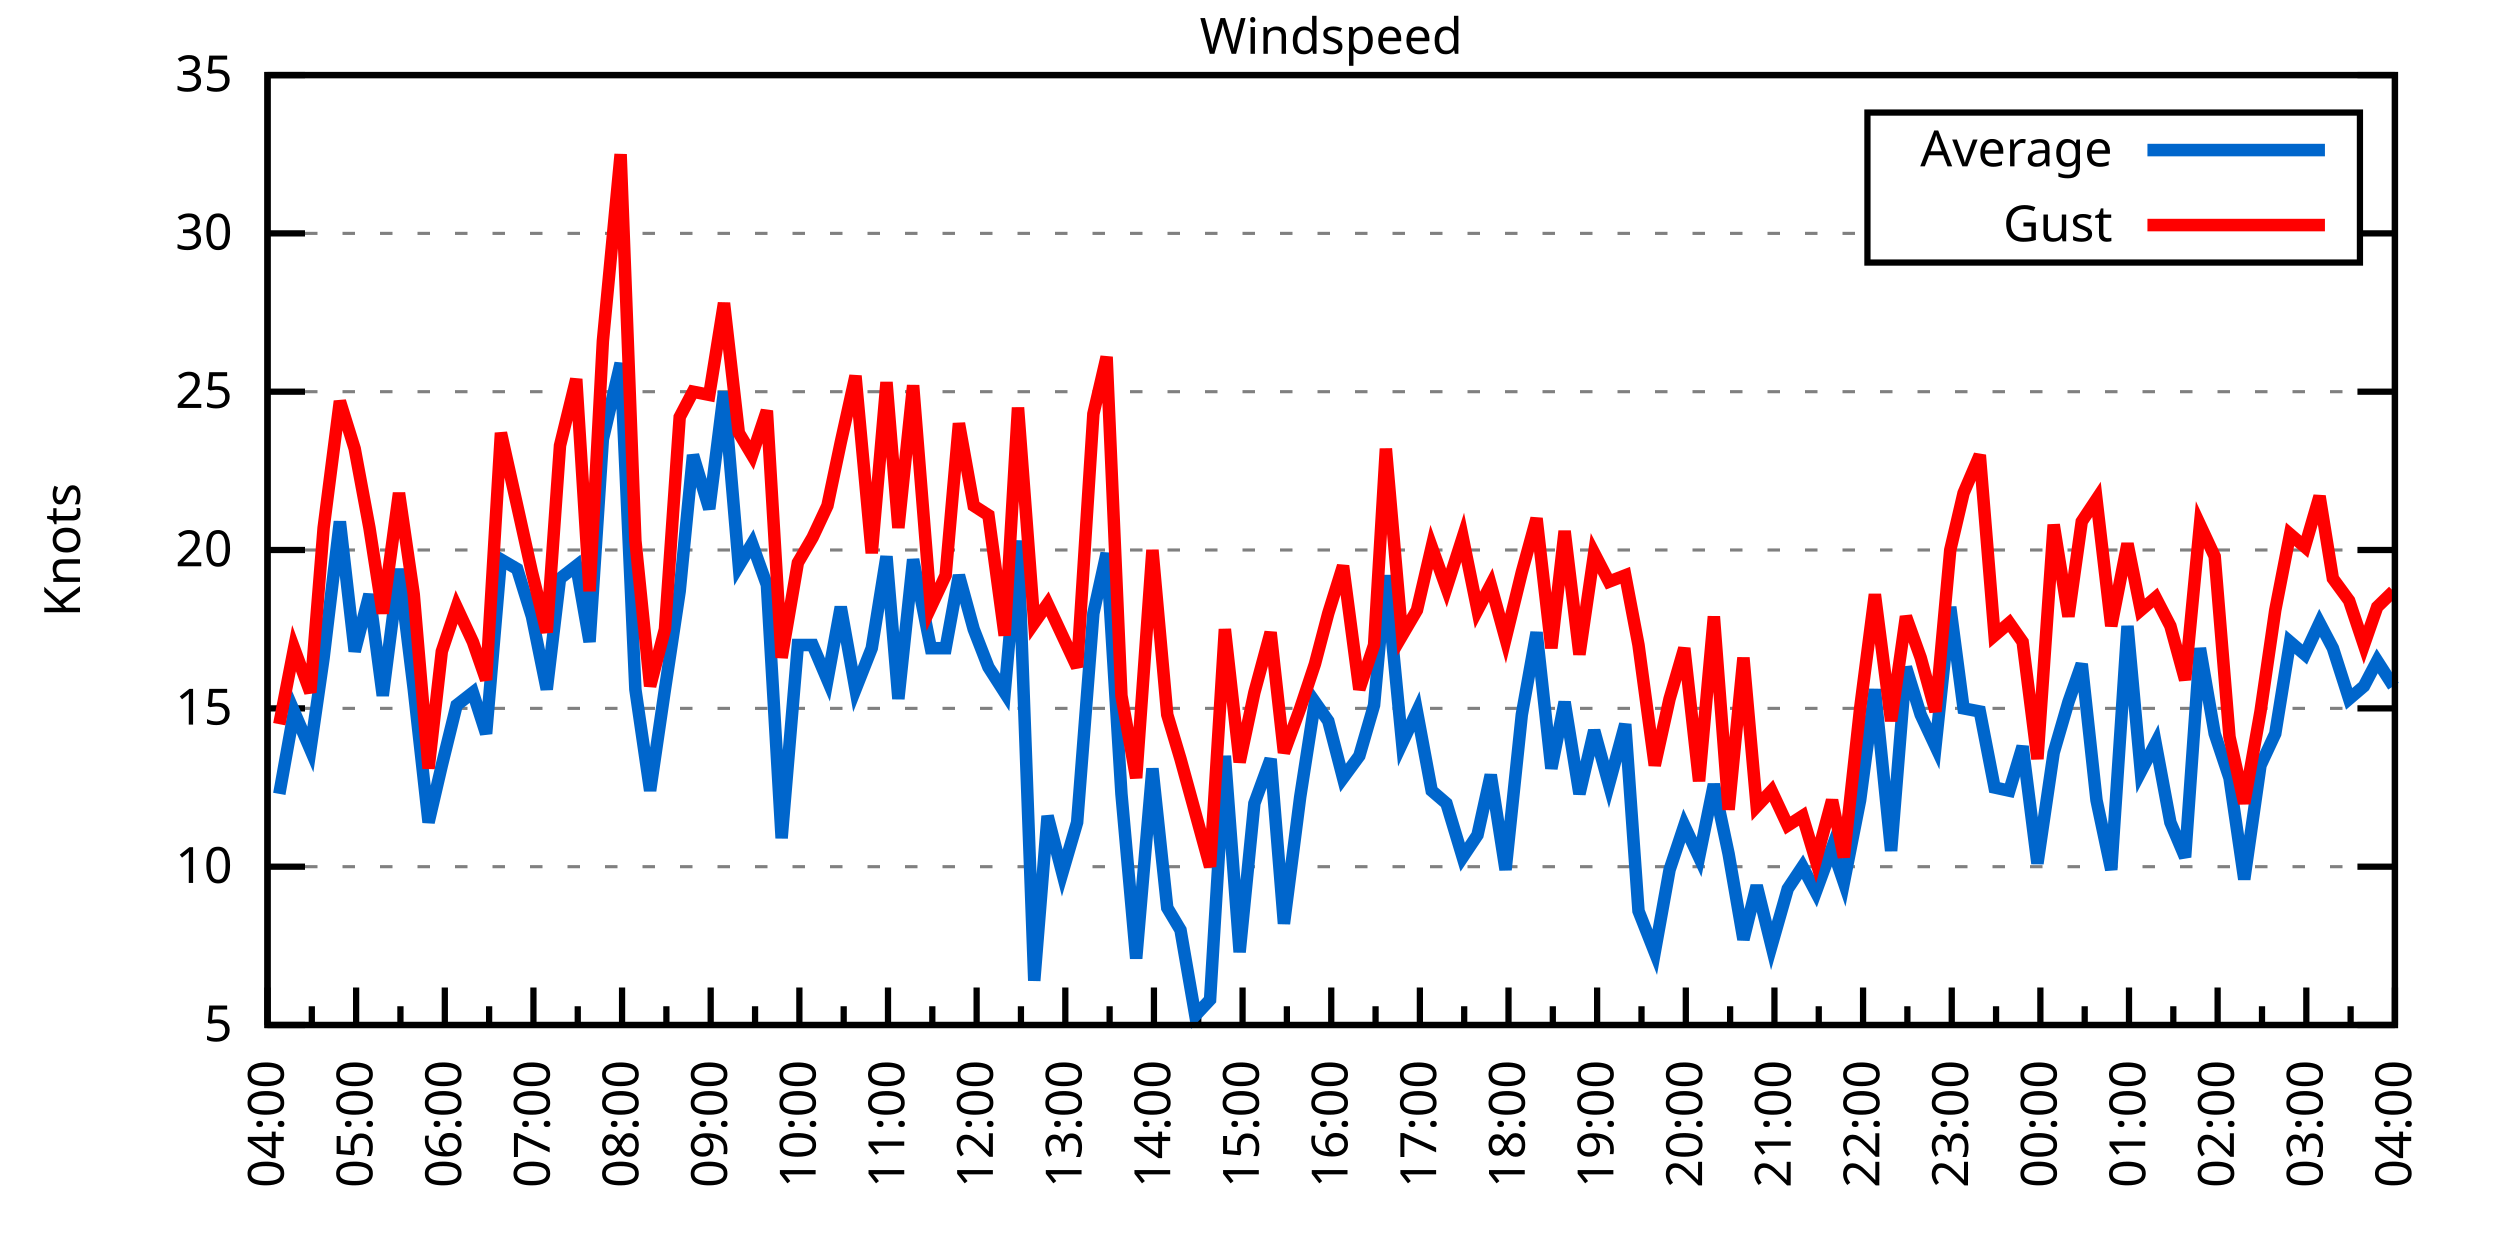
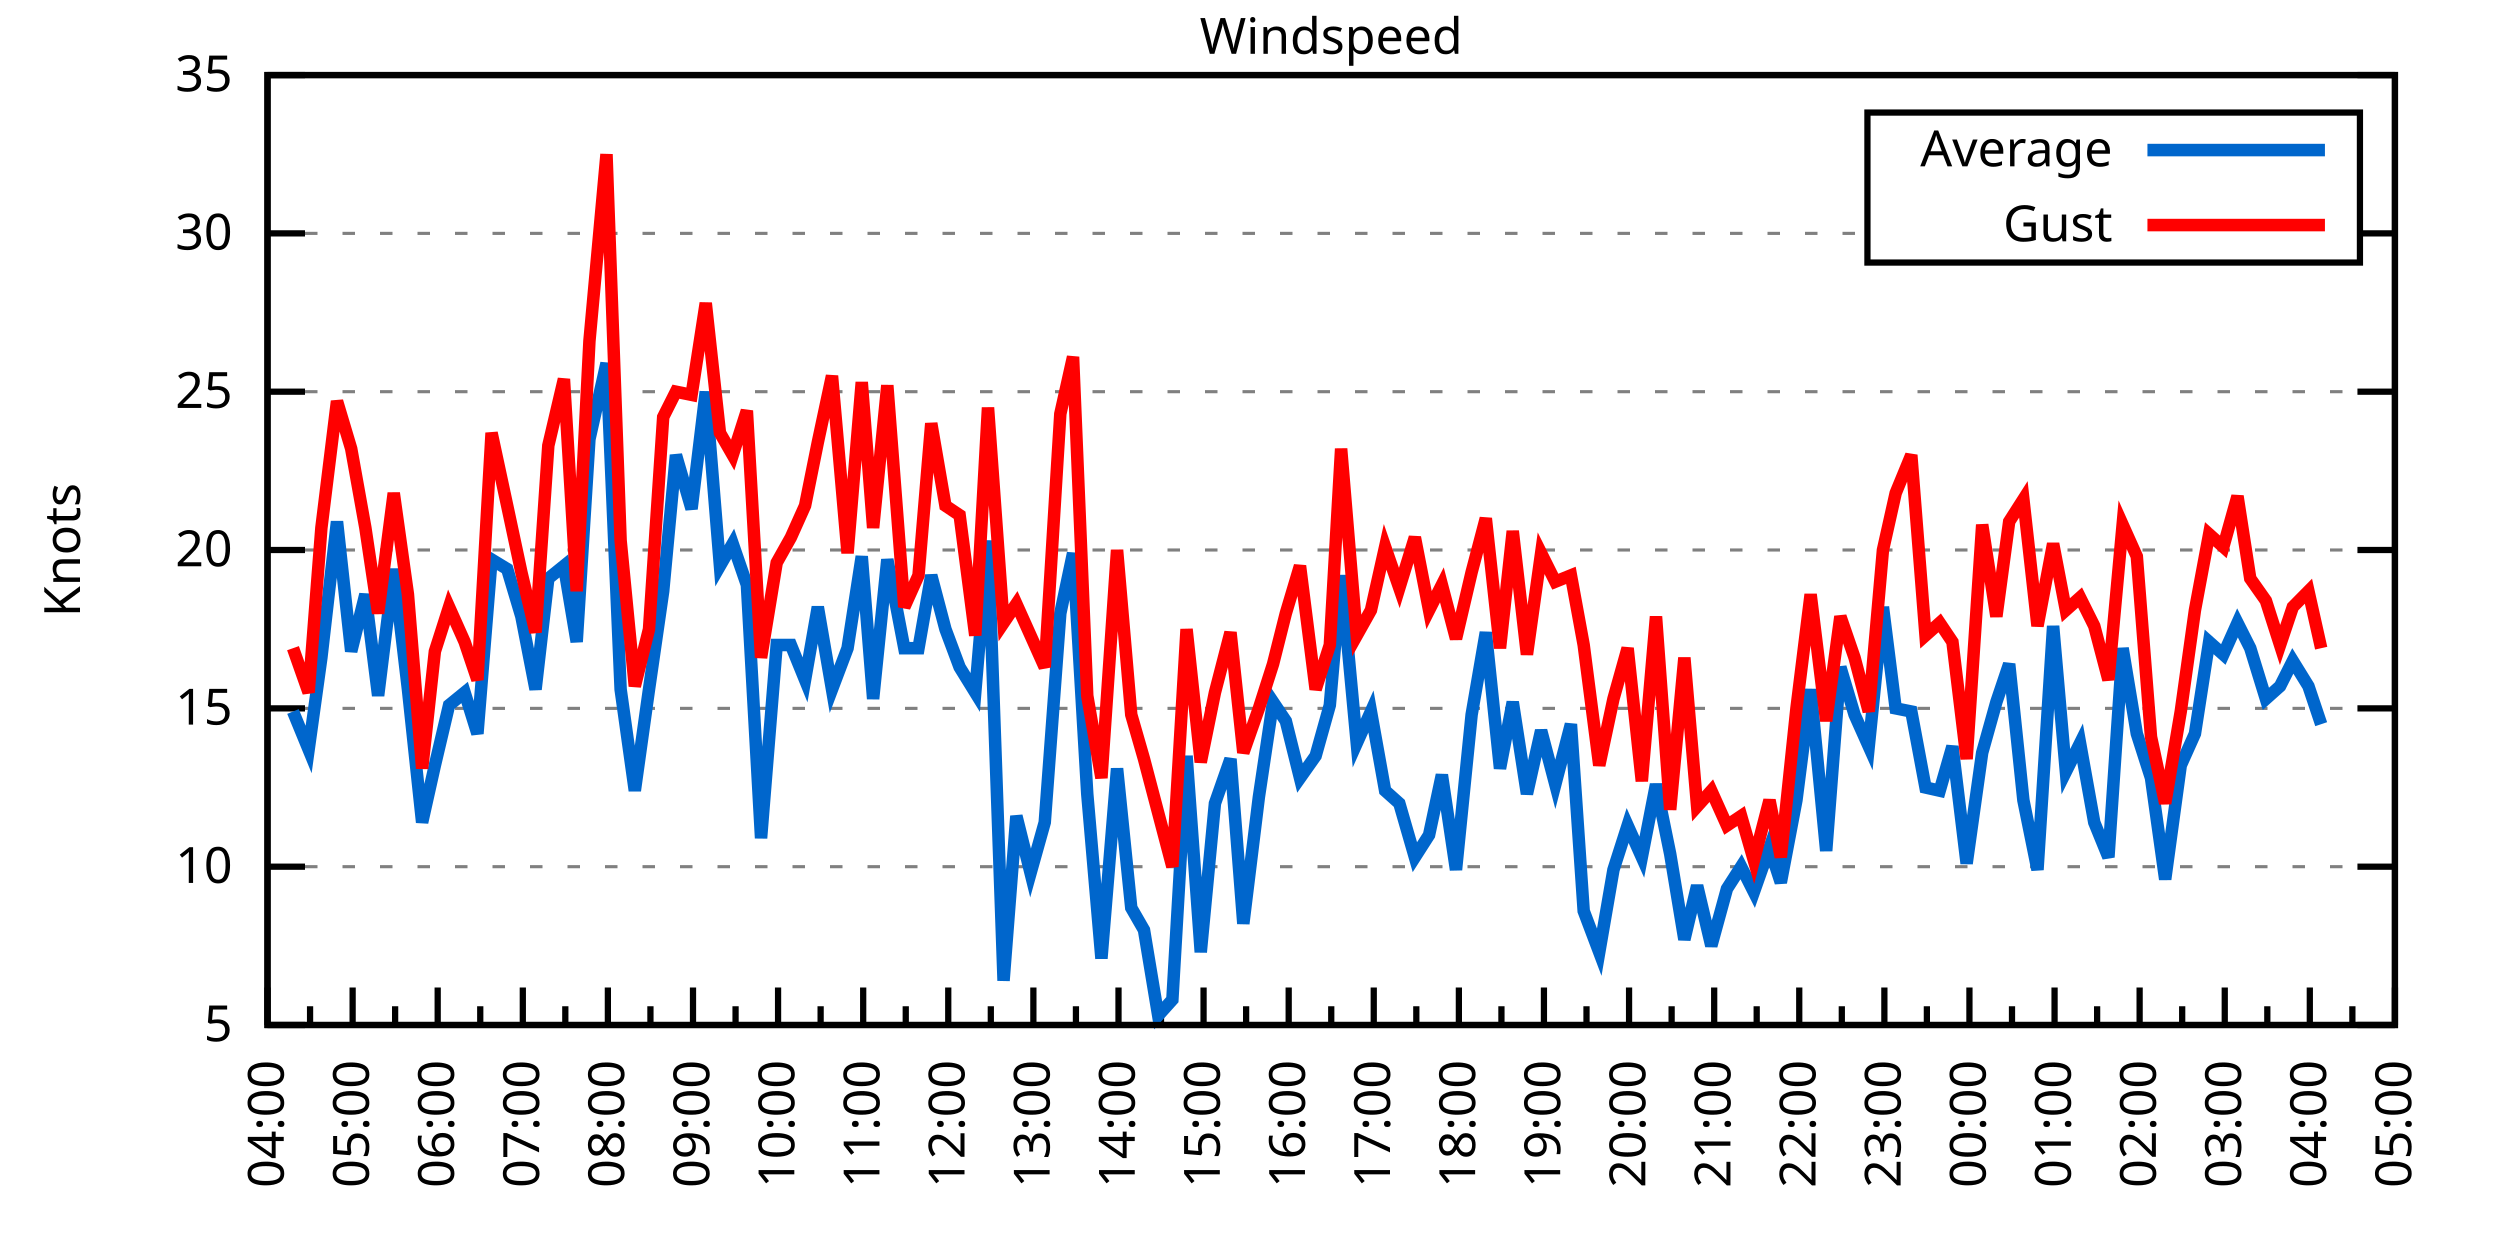
<svg xmlns="http://www.w3.org/2000/svg" xmlns:xlink="http://www.w3.org/1999/xlink" width="400" height="200" viewBox="0 0 400 200">
  <g id="gnuplot_canvas">
    <rect x="0" y="0" width="400" height="200" fill="none" />
    <defs>
      <circle id="gpDot" r="0.5" stroke-width="0.5" stroke="currentColor" />
      <path id="gpPt0" stroke-width="0.333" stroke="currentColor" d="M-1,0 h2 M0,-1 v2" />
      <path id="gpPt1" stroke-width="0.333" stroke="currentColor" d="M-1,-1 L1,1 M1,-1 L-1,1" />
      <path id="gpPt2" stroke-width="0.333" stroke="currentColor" d="M-1,0 L1,0 M0,-1 L0,1 M-1,-1 L1,1 M-1,1 L1,-1" />
      <rect id="gpPt3" stroke-width="0.333" stroke="currentColor" x="-1" y="-1" width="2" height="2" />
      <rect id="gpPt4" stroke-width="0.333" stroke="currentColor" fill="currentColor" x="-1" y="-1" width="2" height="2" />
      <circle id="gpPt5" stroke-width="0.333" stroke="currentColor" cx="0" cy="0" r="1" />
      <use xlink:href="#gpPt5" id="gpPt6" fill="currentColor" stroke="none" />
      <path id="gpPt7" stroke-width="0.333" stroke="currentColor" d="M0,-1.33 L-1.33,0.67 L1.33,0.67 z" />
      <use xlink:href="#gpPt7" id="gpPt8" fill="currentColor" stroke="none" />
      <use xlink:href="#gpPt7" id="gpPt9" stroke="currentColor" transform="rotate(180)" />
      <use xlink:href="#gpPt9" id="gpPt10" fill="currentColor" stroke="none" />
      <use xlink:href="#gpPt3" id="gpPt11" stroke="currentColor" transform="rotate(45)" />
      <use xlink:href="#gpPt11" id="gpPt12" fill="currentColor" stroke="none" />
      <path id="gpPt13" stroke-width="0.333" stroke="currentColor" d="M0,1.330 L1.265,0.411 L0.782,-1.067 L-0.782,-1.076 L-1.265,0.411 z" />
      <use xlink:href="#gpPt13" id="gpPt14" fill="currentColor" stroke="none" />
      <filter id="textbox" filterUnits="objectBoundingBox" x="0" y="0" height="1" width="1">
        <feFlood flood-color="white" flood-opacity="1" result="bgnd" />
        <feComposite in="SourceGraphic" in2="bgnd" operator="atop" />
      </filter>
      <filter id="greybox" filterUnits="objectBoundingBox" x="0" y="0" height="1" width="1">
        <feFlood flood-color="lightgrey" flood-opacity="1" result="grey" />
        <feComposite in="SourceGraphic" in2="grey" operator="atop" />
      </filter>
    </defs>
    <g fill="none" color="white" stroke="currentColor" stroke-width="1.00" stroke-linecap="butt" stroke-linejoin="miter">
</g>
    <g fill="none" color="black" stroke="currentColor" stroke-width="1.00" stroke-linecap="butt" stroke-linejoin="miter">
      <g stroke="none" shape-rendering="crispEdges">
        <polygon fill="rgb(255, 255, 255)" points="42.80,164.00 383.18,164.00 383.18,12.02 42.80,12.02 " />
      </g>
    </g>
    <g fill="none" color="black" stroke="currentColor" stroke-width="1.00" stroke-linecap="butt" stroke-linejoin="miter">
</g>
    <g fill="none" color="black" stroke="black" stroke-width="0.50" stroke-linecap="butt" stroke-linejoin="miter">
</g>
    <g fill="none" color="gray" stroke="currentColor" stroke-width="0.50" stroke-linecap="butt" stroke-linejoin="miter">
      <path stroke="gray" stroke-dasharray="2,4" class="gridline" d="M42.80,164.00 L383.19,164.00  " />
    </g>
    <g fill="none" color="gray" stroke="gray" stroke-width="1.00" stroke-linecap="butt" stroke-linejoin="miter">
</g>
    <g fill="none" color="black" stroke="currentColor" stroke-width="1.00" stroke-linecap="butt" stroke-linejoin="miter">
      <path stroke="black" d="M42.80,164.00 L48.80,164.00 M383.19,164.00 L377.19,164.00  " />
      <g transform="translate(37.20,166.60)" stroke="none" fill="black" font-family="Sans" font-size="8.00" text-anchor="end">
        <text>
          <tspan font-family="Sans"> 5</tspan>
        </text>
      </g>
    </g>
    <g fill="none" color="black" stroke="currentColor" stroke-width="1.00" stroke-linecap="butt" stroke-linejoin="miter">
</g>
    <g fill="none" color="black" stroke="black" stroke-width="0.50" stroke-linecap="butt" stroke-linejoin="miter">
</g>
    <g fill="none" color="gray" stroke="currentColor" stroke-width="0.50" stroke-linecap="butt" stroke-linejoin="miter">
      <path stroke="gray" stroke-dasharray="2,4" class="gridline" d="M42.80,138.67 L383.19,138.67  " />
    </g>
    <g fill="none" color="gray" stroke="gray" stroke-width="1.00" stroke-linecap="butt" stroke-linejoin="miter">
</g>
    <g fill="none" color="black" stroke="currentColor" stroke-width="1.00" stroke-linecap="butt" stroke-linejoin="miter">
      <path stroke="black" d="M42.80,138.67 L48.80,138.67 M383.19,138.67 L377.19,138.67  " />
      <g transform="translate(37.20,141.27)" stroke="none" fill="black" font-family="Sans" font-size="8.00" text-anchor="end">
        <text>
          <tspan font-family="Sans"> 10</tspan>
        </text>
      </g>
    </g>
    <g fill="none" color="black" stroke="currentColor" stroke-width="1.00" stroke-linecap="butt" stroke-linejoin="miter">
</g>
    <g fill="none" color="black" stroke="black" stroke-width="0.50" stroke-linecap="butt" stroke-linejoin="miter">
</g>
    <g fill="none" color="gray" stroke="currentColor" stroke-width="0.50" stroke-linecap="butt" stroke-linejoin="miter">
      <path stroke="gray" stroke-dasharray="2,4" class="gridline" d="M42.80,113.34 L383.19,113.34  " />
    </g>
    <g fill="none" color="gray" stroke="gray" stroke-width="1.00" stroke-linecap="butt" stroke-linejoin="miter">
</g>
    <g fill="none" color="black" stroke="currentColor" stroke-width="1.00" stroke-linecap="butt" stroke-linejoin="miter">
      <path stroke="black" d="M42.80,113.34 L48.80,113.34 M383.19,113.34 L377.19,113.34  " />
      <g transform="translate(37.20,115.94)" stroke="none" fill="black" font-family="Sans" font-size="8.00" text-anchor="end">
        <text>
          <tspan font-family="Sans"> 15</tspan>
        </text>
      </g>
    </g>
    <g fill="none" color="black" stroke="currentColor" stroke-width="1.00" stroke-linecap="butt" stroke-linejoin="miter">
</g>
    <g fill="none" color="black" stroke="black" stroke-width="0.50" stroke-linecap="butt" stroke-linejoin="miter">
</g>
    <g fill="none" color="gray" stroke="currentColor" stroke-width="0.50" stroke-linecap="butt" stroke-linejoin="miter">
      <path stroke="gray" stroke-dasharray="2,4" class="gridline" d="M42.80,88.00 L383.19,88.00  " />
    </g>
    <g fill="none" color="gray" stroke="gray" stroke-width="1.00" stroke-linecap="butt" stroke-linejoin="miter">
</g>
    <g fill="none" color="black" stroke="currentColor" stroke-width="1.00" stroke-linecap="butt" stroke-linejoin="miter">
      <path stroke="black" d="M42.80,88.00 L48.80,88.00 M383.19,88.00 L377.19,88.00  " />
      <g transform="translate(37.20,90.60)" stroke="none" fill="black" font-family="Sans" font-size="8.00" text-anchor="end">
        <text>
          <tspan font-family="Sans"> 20</tspan>
        </text>
      </g>
    </g>
    <g fill="none" color="black" stroke="currentColor" stroke-width="1.00" stroke-linecap="butt" stroke-linejoin="miter">
</g>
    <g fill="none" color="black" stroke="black" stroke-width="0.50" stroke-linecap="butt" stroke-linejoin="miter">
</g>
    <g fill="none" color="gray" stroke="currentColor" stroke-width="0.50" stroke-linecap="butt" stroke-linejoin="miter">
      <path stroke="gray" stroke-dasharray="2,4" class="gridline" d="M42.80,62.67 L383.19,62.67  " />
    </g>
    <g fill="none" color="gray" stroke="gray" stroke-width="1.00" stroke-linecap="butt" stroke-linejoin="miter">
</g>
    <g fill="none" color="black" stroke="currentColor" stroke-width="1.00" stroke-linecap="butt" stroke-linejoin="miter">
      <path stroke="black" d="M42.80,62.67 L48.80,62.67 M383.19,62.67 L377.19,62.67  " />
      <g transform="translate(37.20,65.27)" stroke="none" fill="black" font-family="Sans" font-size="8.00" text-anchor="end">
        <text>
          <tspan font-family="Sans"> 25</tspan>
        </text>
      </g>
    </g>
    <g fill="none" color="black" stroke="currentColor" stroke-width="1.00" stroke-linecap="butt" stroke-linejoin="miter">
</g>
    <g fill="none" color="black" stroke="black" stroke-width="0.50" stroke-linecap="butt" stroke-linejoin="miter">
</g>
    <g fill="none" color="gray" stroke="currentColor" stroke-width="0.50" stroke-linecap="butt" stroke-linejoin="miter">
      <path stroke="gray" stroke-dasharray="2,4" class="gridline" d="M42.80,37.34 L298.79,37.34 M377.59,37.34 L383.19,37.34  " />
    </g>
    <g fill="none" color="gray" stroke="gray" stroke-width="1.00" stroke-linecap="butt" stroke-linejoin="miter">
</g>
    <g fill="none" color="black" stroke="currentColor" stroke-width="1.00" stroke-linecap="butt" stroke-linejoin="miter">
      <path stroke="black" d="M42.80,37.34 L48.80,37.34 M383.19,37.34 L377.19,37.34  " />
      <g transform="translate(37.20,39.94)" stroke="none" fill="black" font-family="Sans" font-size="8.00" text-anchor="end">
        <text>
          <tspan font-family="Sans"> 30</tspan>
        </text>
      </g>
    </g>
    <g fill="none" color="black" stroke="currentColor" stroke-width="1.00" stroke-linecap="butt" stroke-linejoin="miter">
</g>
    <g fill="none" color="black" stroke="black" stroke-width="0.50" stroke-linecap="butt" stroke-linejoin="miter">
</g>
    <g fill="none" color="gray" stroke="currentColor" stroke-width="0.50" stroke-linecap="butt" stroke-linejoin="miter">
      <path stroke="gray" stroke-dasharray="2,4" class="gridline" d="M42.80,12.01 L383.19,12.01  " />
    </g>
    <g fill="none" color="gray" stroke="gray" stroke-width="1.00" stroke-linecap="butt" stroke-linejoin="miter">
</g>
    <g fill="none" color="black" stroke="currentColor" stroke-width="1.00" stroke-linecap="butt" stroke-linejoin="miter">
      <path stroke="black" d="M42.80,12.01 L48.80,12.01 M383.19,12.01 L377.19,12.01  " />
      <g transform="translate(37.20,14.61)" stroke="none" fill="black" font-family="Sans" font-size="8.00" text-anchor="end">
        <text>
          <tspan font-family="Sans"> 35</tspan>
        </text>
      </g>
    </g>
    <g fill="none" color="black" stroke="currentColor" stroke-width="1.00" stroke-linecap="butt" stroke-linejoin="miter">
      <path stroke="black" d="M42.80,164.00 L42.80,158.00  " />
      <g transform="translate(45.40,169.60) rotate(270)" stroke="none" fill="black" font-family="Sans" font-size="8.00" text-anchor="end">
        <text>
          <tspan font-family="Sans">04:00</tspan>
        </text>
      </g>
    </g>
    <g fill="none" color="black" stroke="currentColor" stroke-width="1.00" stroke-linecap="butt" stroke-linejoin="miter">
-       <path stroke="black" d="M49.89,164.00 L49.89,161.00 M56.98,164.00 L56.98,158.00  " />
-       <g transform="translate(59.58,169.60) rotate(270)" stroke="none" fill="black" font-family="Sans" font-size="8.00" text-anchor="end">
+       <path stroke="black" d="M49.61,164.00 L49.61,161.00 M56.42,164.00 L56.42,158.00  " />
+       <g transform="translate(59.02,169.60) rotate(270)" stroke="none" fill="black" font-family="Sans" font-size="8.00" text-anchor="end">
        <text>
          <tspan font-family="Sans">05:00</tspan>
        </text>
      </g>
    </g>
    <g fill="none" color="black" stroke="currentColor" stroke-width="1.00" stroke-linecap="butt" stroke-linejoin="miter">
-       <path stroke="black" d="M64.07,164.00 L64.07,161.00 M71.17,164.00 L71.17,158.00  " />
-       <g transform="translate(73.77,169.60) rotate(270)" stroke="none" fill="black" font-family="Sans" font-size="8.00" text-anchor="end">
+       <path stroke="black" d="M63.22,164.00 L63.22,161.00 M70.03,164.00 L70.03,158.00  " />
+       <g transform="translate(72.63,169.60) rotate(270)" stroke="none" fill="black" font-family="Sans" font-size="8.00" text-anchor="end">
        <text>
          <tspan font-family="Sans">06:00</tspan>
        </text>
      </g>
    </g>
    <g fill="none" color="black" stroke="currentColor" stroke-width="1.00" stroke-linecap="butt" stroke-linejoin="miter">
-       <path stroke="black" d="M78.26,164.00 L78.26,161.00 M85.35,164.00 L85.35,158.00  " />
-       <g transform="translate(87.95,169.60) rotate(270)" stroke="none" fill="black" font-family="Sans" font-size="8.00" text-anchor="end">
+       <path stroke="black" d="M76.84,164.00 L76.84,161.00 M83.65,164.00 L83.65,158.00  " />
+       <g transform="translate(86.25,169.60) rotate(270)" stroke="none" fill="black" font-family="Sans" font-size="8.00" text-anchor="end">
        <text>
          <tspan font-family="Sans">07:00</tspan>
        </text>
      </g>
    </g>
    <g fill="none" color="black" stroke="currentColor" stroke-width="1.00" stroke-linecap="butt" stroke-linejoin="miter">
-       <path stroke="black" d="M92.44,164.00 L92.44,161.00 M99.53,164.00 L99.53,158.00  " />
-       <g transform="translate(102.13,169.60) rotate(270)" stroke="none" fill="black" font-family="Sans" font-size="8.00" text-anchor="end">
+       <path stroke="black" d="M90.45,164.00 L90.45,161.00 M97.26,164.00 L97.26,158.00  " />
+       <g transform="translate(99.86,169.60) rotate(270)" stroke="none" fill="black" font-family="Sans" font-size="8.00" text-anchor="end">
        <text>
          <tspan font-family="Sans">08:00</tspan>
        </text>
      </g>
    </g>
    <g fill="none" color="black" stroke="currentColor" stroke-width="1.00" stroke-linecap="butt" stroke-linejoin="miter">
-       <path stroke="black" d="M106.62,164.00 L106.62,161.00 M113.71,164.00 L113.71,158.00  " />
-       <g transform="translate(116.31,169.60) rotate(270)" stroke="none" fill="black" font-family="Sans" font-size="8.00" text-anchor="end">
+       <path stroke="black" d="M104.07,164.00 L104.07,161.00 M110.88,164.00 L110.88,158.00  " />
+       <g transform="translate(113.48,169.60) rotate(270)" stroke="none" fill="black" font-family="Sans" font-size="8.00" text-anchor="end">
        <text>
          <tspan font-family="Sans">09:00</tspan>
        </text>
      </g>
    </g>
    <g fill="none" color="black" stroke="currentColor" stroke-width="1.00" stroke-linecap="butt" stroke-linejoin="miter">
-       <path stroke="black" d="M120.81,164.00 L120.81,161.00 M127.90,164.00 L127.90,158.00  " />
-       <g transform="translate(130.50,169.60) rotate(270)" stroke="none" fill="black" font-family="Sans" font-size="8.00" text-anchor="end">
+       <path stroke="black" d="M117.69,164.00 L117.69,161.00 M124.49,164.00 L124.49,158.00  " />
+       <g transform="translate(127.09,169.60) rotate(270)" stroke="none" fill="black" font-family="Sans" font-size="8.00" text-anchor="end">
        <text>
          <tspan font-family="Sans">10:00</tspan>
        </text>
      </g>
    </g>
    <g fill="none" color="black" stroke="currentColor" stroke-width="1.00" stroke-linecap="butt" stroke-linejoin="miter">
-       <path stroke="black" d="M134.99,164.00 L134.99,161.00 M142.08,164.00 L142.08,158.00  " />
-       <g transform="translate(144.68,169.60) rotate(270)" stroke="none" fill="black" font-family="Sans" font-size="8.00" text-anchor="end">
+       <path stroke="black" d="M131.30,164.00 L131.30,161.00 M138.11,164.00 L138.11,158.00  " />
+       <g transform="translate(140.71,169.60) rotate(270)" stroke="none" fill="black" font-family="Sans" font-size="8.00" text-anchor="end">
        <text>
          <tspan font-family="Sans">11:00</tspan>
        </text>
      </g>
    </g>
    <g fill="none" color="black" stroke="currentColor" stroke-width="1.00" stroke-linecap="butt" stroke-linejoin="miter">
-       <path stroke="black" d="M149.17,164.00 L149.17,161.00 M156.26,164.00 L156.26,158.00  " />
-       <g transform="translate(158.86,169.60) rotate(270)" stroke="none" fill="black" font-family="Sans" font-size="8.00" text-anchor="end">
+       <path stroke="black" d="M144.92,164.00 L144.92,161.00 M151.72,164.00 L151.72,158.00  " />
+       <g transform="translate(154.32,169.60) rotate(270)" stroke="none" fill="black" font-family="Sans" font-size="8.00" text-anchor="end">
        <text>
          <tspan font-family="Sans">12:00</tspan>
        </text>
      </g>
    </g>
    <g fill="none" color="black" stroke="currentColor" stroke-width="1.00" stroke-linecap="butt" stroke-linejoin="miter">
-       <path stroke="black" d="M163.35,164.00 L163.35,161.00 M170.45,164.00 L170.45,158.00  " />
-       <g transform="translate(173.05,169.60) rotate(270)" stroke="none" fill="black" font-family="Sans" font-size="8.00" text-anchor="end">
+       <path stroke="black" d="M158.53,164.00 L158.53,161.00 M165.34,164.00 L165.34,158.00  " />
+       <g transform="translate(167.94,169.60) rotate(270)" stroke="none" fill="black" font-family="Sans" font-size="8.00" text-anchor="end">
        <text>
          <tspan font-family="Sans">13:00</tspan>
        </text>
      </g>
    </g>
    <g fill="none" color="black" stroke="currentColor" stroke-width="1.00" stroke-linecap="butt" stroke-linejoin="miter">
-       <path stroke="black" d="M177.54,164.00 L177.54,161.00 M184.63,164.00 L184.63,158.00  " />
-       <g transform="translate(187.23,169.60) rotate(270)" stroke="none" fill="black" font-family="Sans" font-size="8.00" text-anchor="end">
+       <path stroke="black" d="M172.15,164.00 L172.15,161.00 M178.96,164.00 L178.96,158.00  " />
+       <g transform="translate(181.56,169.60) rotate(270)" stroke="none" fill="black" font-family="Sans" font-size="8.00" text-anchor="end">
        <text>
          <tspan font-family="Sans">14:00</tspan>
        </text>
      </g>
    </g>
    <g fill="none" color="black" stroke="currentColor" stroke-width="1.00" stroke-linecap="butt" stroke-linejoin="miter">
-       <path stroke="black" d="M191.72,164.00 L191.72,161.00 M198.81,164.00 L198.81,158.00  " />
-       <g transform="translate(201.41,169.60) rotate(270)" stroke="none" fill="black" font-family="Sans" font-size="8.00" text-anchor="end">
+       <path stroke="black" d="M185.76,164.00 L185.76,161.00 M192.57,164.00 L192.57,158.00  " />
+       <g transform="translate(195.17,169.60) rotate(270)" stroke="none" fill="black" font-family="Sans" font-size="8.00" text-anchor="end">
        <text>
          <tspan font-family="Sans">15:00</tspan>
        </text>
      </g>
    </g>
    <g fill="none" color="black" stroke="currentColor" stroke-width="1.00" stroke-linecap="butt" stroke-linejoin="miter">
-       <path stroke="black" d="M205.90,164.00 L205.90,161.00 M213.00,164.00 L213.00,158.00  " />
-       <g transform="translate(215.60,169.60) rotate(270)" stroke="none" fill="black" font-family="Sans" font-size="8.00" text-anchor="end">
+       <path stroke="black" d="M199.38,164.00 L199.38,161.00 M206.19,164.00 L206.19,158.00  " />
+       <g transform="translate(208.79,169.60) rotate(270)" stroke="none" fill="black" font-family="Sans" font-size="8.00" text-anchor="end">
        <text>
          <tspan font-family="Sans">16:00</tspan>
        </text>
      </g>
    </g>
    <g fill="none" color="black" stroke="currentColor" stroke-width="1.00" stroke-linecap="butt" stroke-linejoin="miter">
-       <path stroke="black" d="M220.09,164.00 L220.09,161.00 M227.18,164.00 L227.18,158.00  " />
-       <g transform="translate(229.78,169.60) rotate(270)" stroke="none" fill="black" font-family="Sans" font-size="8.00" text-anchor="end">
+       <path stroke="black" d="M213.00,164.00 L213.00,161.00 M219.80,164.00 L219.80,158.00  " />
+       <g transform="translate(222.40,169.60) rotate(270)" stroke="none" fill="black" font-family="Sans" font-size="8.00" text-anchor="end">
        <text>
          <tspan font-family="Sans">17:00</tspan>
        </text>
      </g>
    </g>
    <g fill="none" color="black" stroke="currentColor" stroke-width="1.00" stroke-linecap="butt" stroke-linejoin="miter">
-       <path stroke="black" d="M234.27,164.00 L234.27,161.00 M241.36,164.00 L241.36,158.00  " />
-       <g transform="translate(243.96,169.60) rotate(270)" stroke="none" fill="black" font-family="Sans" font-size="8.00" text-anchor="end">
+       <path stroke="black" d="M226.61,164.00 L226.61,161.00 M233.42,164.00 L233.42,158.00  " />
+       <g transform="translate(236.02,169.60) rotate(270)" stroke="none" fill="black" font-family="Sans" font-size="8.00" text-anchor="end">
        <text>
          <tspan font-family="Sans">18:00</tspan>
        </text>
      </g>
    </g>
    <g fill="none" color="black" stroke="currentColor" stroke-width="1.00" stroke-linecap="butt" stroke-linejoin="miter">
-       <path stroke="black" d="M248.45,164.00 L248.45,161.00 M255.54,164.00 L255.54,158.00  " />
-       <g transform="translate(258.14,169.60) rotate(270)" stroke="none" fill="black" font-family="Sans" font-size="8.00" text-anchor="end">
+       <path stroke="black" d="M240.23,164.00 L240.23,161.00 M247.03,164.00 L247.03,158.00  " />
+       <g transform="translate(249.63,169.60) rotate(270)" stroke="none" fill="black" font-family="Sans" font-size="8.00" text-anchor="end">
        <text>
          <tspan font-family="Sans">19:00</tspan>
        </text>
      </g>
    </g>
    <g fill="none" color="black" stroke="currentColor" stroke-width="1.00" stroke-linecap="butt" stroke-linejoin="miter">
-       <path stroke="black" d="M262.64,164.00 L262.64,161.00 M269.73,164.00 L269.73,158.00  " />
-       <g transform="translate(272.33,169.60) rotate(270)" stroke="none" fill="black" font-family="Sans" font-size="8.00" text-anchor="end">
+       <path stroke="black" d="M253.84,164.00 L253.84,161.00 M260.65,164.00 L260.65,158.00  " />
+       <g transform="translate(263.25,169.60) rotate(270)" stroke="none" fill="black" font-family="Sans" font-size="8.00" text-anchor="end">
        <text>
          <tspan font-family="Sans">20:00</tspan>
        </text>
      </g>
    </g>
    <g fill="none" color="black" stroke="currentColor" stroke-width="1.00" stroke-linecap="butt" stroke-linejoin="miter">
-       <path stroke="black" d="M276.82,164.00 L276.82,161.00 M283.91,164.00 L283.91,158.00  " />
-       <g transform="translate(286.51,169.60) rotate(270)" stroke="none" fill="black" font-family="Sans" font-size="8.00" text-anchor="end">
+       <path stroke="black" d="M267.46,164.00 L267.46,161.00 M274.27,164.00 L274.27,158.00  " />
+       <g transform="translate(276.87,169.60) rotate(270)" stroke="none" fill="black" font-family="Sans" font-size="8.00" text-anchor="end">
        <text>
          <tspan font-family="Sans">21:00</tspan>
        </text>
      </g>
    </g>
    <g fill="none" color="black" stroke="currentColor" stroke-width="1.00" stroke-linecap="butt" stroke-linejoin="miter">
-       <path stroke="black" d="M291.00,164.00 L291.00,161.00 M298.09,164.00 L298.09,158.00  " />
-       <g transform="translate(300.69,169.60) rotate(270)" stroke="none" fill="black" font-family="Sans" font-size="8.00" text-anchor="end">
+       <path stroke="black" d="M281.07,164.00 L281.07,161.00 M287.88,164.00 L287.88,158.00  " />
+       <g transform="translate(290.48,169.60) rotate(270)" stroke="none" fill="black" font-family="Sans" font-size="8.00" text-anchor="end">
        <text>
          <tspan font-family="Sans">22:00</tspan>
        </text>
      </g>
    </g>
    <g fill="none" color="black" stroke="currentColor" stroke-width="1.00" stroke-linecap="butt" stroke-linejoin="miter">
-       <path stroke="black" d="M305.18,164.00 L305.18,161.00 M312.28,164.00 L312.28,158.00  " />
-       <g transform="translate(314.88,169.60) rotate(270)" stroke="none" fill="black" font-family="Sans" font-size="8.00" text-anchor="end">
+       <path stroke="black" d="M294.69,164.00 L294.69,161.00 M301.50,164.00 L301.50,158.00  " />
+       <g transform="translate(304.10,169.60) rotate(270)" stroke="none" fill="black" font-family="Sans" font-size="8.00" text-anchor="end">
        <text>
          <tspan font-family="Sans">23:00</tspan>
        </text>
      </g>
    </g>
    <g fill="none" color="black" stroke="currentColor" stroke-width="1.00" stroke-linecap="butt" stroke-linejoin="miter">
-       <path stroke="black" d="M319.37,164.00 L319.37,161.00 M326.46,164.00 L326.46,158.00  " />
-       <g transform="translate(329.06,169.60) rotate(270)" stroke="none" fill="black" font-family="Sans" font-size="8.00" text-anchor="end">
+       <path stroke="black" d="M308.30,164.00 L308.30,161.00 M315.11,164.00 L315.11,158.00  " />
+       <g transform="translate(317.71,169.60) rotate(270)" stroke="none" fill="black" font-family="Sans" font-size="8.00" text-anchor="end">
        <text>
          <tspan font-family="Sans">00:00</tspan>
        </text>
      </g>
    </g>
    <g fill="none" color="black" stroke="currentColor" stroke-width="1.00" stroke-linecap="butt" stroke-linejoin="miter">
-       <path stroke="black" d="M333.55,164.00 L333.55,161.00 M340.64,164.00 L340.64,158.00  " />
-       <g transform="translate(343.24,169.60) rotate(270)" stroke="none" fill="black" font-family="Sans" font-size="8.00" text-anchor="end">
+       <path stroke="black" d="M321.92,164.00 L321.92,161.00 M328.73,164.00 L328.73,158.00  " />
+       <g transform="translate(331.33,169.60) rotate(270)" stroke="none" fill="black" font-family="Sans" font-size="8.00" text-anchor="end">
        <text>
          <tspan font-family="Sans">01:00</tspan>
        </text>
      </g>
    </g>
    <g fill="none" color="black" stroke="currentColor" stroke-width="1.00" stroke-linecap="butt" stroke-linejoin="miter">
-       <path stroke="black" d="M347.73,164.00 L347.73,161.00 M354.82,164.00 L354.82,158.00  " />
-       <g transform="translate(357.42,169.60) rotate(270)" stroke="none" fill="black" font-family="Sans" font-size="8.00" text-anchor="end">
+       <path stroke="black" d="M335.54,164.00 L335.54,161.00 M342.34,164.00 L342.34,158.00  " />
+       <g transform="translate(344.94,169.60) rotate(270)" stroke="none" fill="black" font-family="Sans" font-size="8.00" text-anchor="end">
        <text>
          <tspan font-family="Sans">02:00</tspan>
        </text>
      </g>
    </g>
    <g fill="none" color="black" stroke="currentColor" stroke-width="1.00" stroke-linecap="butt" stroke-linejoin="miter">
-       <path stroke="black" d="M361.92,164.00 L361.92,161.00 M369.01,164.00 L369.01,158.00  " />
-       <g transform="translate(371.61,169.60) rotate(270)" stroke="none" fill="black" font-family="Sans" font-size="8.00" text-anchor="end">
+       <path stroke="black" d="M349.15,164.00 L349.15,161.00 M355.96,164.00 L355.96,158.00  " />
+       <g transform="translate(358.56,169.60) rotate(270)" stroke="none" fill="black" font-family="Sans" font-size="8.00" text-anchor="end">
        <text>
          <tspan font-family="Sans">03:00</tspan>
        </text>
      </g>
    </g>
    <g fill="none" color="black" stroke="currentColor" stroke-width="1.00" stroke-linecap="butt" stroke-linejoin="miter">
-       <path stroke="black" d="M376.10,164.00 L376.10,161.00 M383.19,164.00 L383.19,158.00  " />
+       <path stroke="black" d="M362.77,164.00 L362.77,161.00 M369.57,164.00 L369.57,158.00  " />
+       <g transform="translate(372.17,169.60) rotate(270)" stroke="none" fill="black" font-family="Sans" font-size="8.00" text-anchor="end">
+         <text>
+           <tspan font-family="Sans">04:00</tspan>
+         </text>
+       </g>
+     </g>
+     <g fill="none" color="black" stroke="currentColor" stroke-width="1.00" stroke-linecap="butt" stroke-linejoin="miter">
+       <path stroke="black" d="M376.38,164.00 L376.38,161.00 M383.19,164.00 L383.19,158.00  " />
      <g transform="translate(385.79,169.60) rotate(270)" stroke="none" fill="black" font-family="Sans" font-size="8.00" text-anchor="end">
        <text>
-           <tspan font-family="Sans">04:00</tspan>
+           <tspan font-family="Sans">05:00</tspan>
        </text>
      </g>
    </g>
    <g fill="none" color="black" stroke="currentColor" stroke-width="1.00" stroke-linecap="butt" stroke-linejoin="miter">
</g>
    <g fill="none" color="black" stroke="currentColor" stroke-width="1.00" stroke-linecap="butt" stroke-linejoin="miter">
      <path stroke="black" d="M42.80,12.01 L42.80,164.00 L383.19,164.00 L383.19,12.01 L42.80,12.01 Z  " />
    </g>
    <g fill="none" color="black" stroke="currentColor" stroke-width="1.00" stroke-linecap="butt" stroke-linejoin="miter">
      <g transform="translate(12.80,88.01) rotate(270)" stroke="none" fill="black" font-family="Sans" font-size="8.00" text-anchor="middle">
        <text>
          <tspan font-family="Sans">Knots</tspan>
        </text>
      </g>
    </g>
    <g fill="none" color="black" stroke="currentColor" stroke-width="1.00" stroke-linecap="butt" stroke-linejoin="miter">
</g>
    <g fill="none" color="black" stroke="currentColor" stroke-width="1.00" stroke-linecap="butt" stroke-linejoin="miter">
      <path stroke="black" d="M298.79,42.01 L298.79,18.01 L377.59,18.01 L377.59,42.01 L298.79,42.01 Z  " />
    </g>
    <g id="Windspeed_plot_1">
      <g fill="none" color="white" stroke="black" stroke-width="2.00" stroke-linecap="butt" stroke-linejoin="miter">
</g>
      <g fill="none" color="black" stroke="currentColor" stroke-width="2.00" stroke-linecap="butt" stroke-linejoin="miter">
        <g transform="translate(337.99,26.61)" stroke="none" fill="black" font-family="Sans" font-size="8.00" text-anchor="end">
          <text>
            <tspan font-family="Sans">Average</tspan>
          </text>
        </g>
      </g>
      <g fill="none" color="black" stroke="currentColor" stroke-width="2.00" stroke-linecap="butt" stroke-linejoin="miter">
-         <path stroke="rgb(  0, 102, 204)" d="M343.59,24.01 L371.99,24.01 M44.69,127.02 L47.05,113.84 L49.66,119.92 L51.78,105.23 L54.38,83.45 L56.75,104.22   L59.11,95.10 L61.24,111.31 L63.84,91.04 L66.20,110.30 L68.57,131.58 L70.69,122.46 L73.06,112.83 L75.66,110.80   L77.78,117.39 L80.15,89.52 L82.75,91.04 L85.11,98.64 L87.48,110.30 L89.60,92.56 L92.20,90.54 L94.33,102.70   L96.46,70.27 L99.30,58.11 L101.66,110.30 L104.02,126.51 L106.39,110.30 L108.75,94.59 L110.88,72.81 L113.48,81.42   L115.84,62.67 L118.21,90.54 L120.33,86.99 L122.70,93.58 L125.06,134.11 L127.66,103.20 L130.02,103.20 L132.39,108.78   L134.52,97.12 L136.88,110.30 L139.48,103.71 L141.84,89.02 L143.74,111.82 L146.10,89.52 L148.94,103.71 L151.30,103.71   L153.43,92.06 L155.79,100.67 L158.15,106.75 L160.75,110.80 L162.88,86.49 L165.48,156.91 L167.61,130.56 L169.97,139.68   L172.34,131.58 L174.94,98.14 L177.06,88.51 L179.43,127.02 L181.79,153.36 L184.39,122.96 L186.76,145.25 L188.88,148.80   L191.25,162.48 L193.61,159.95 L195.98,120.94 L198.34,152.35 L200.70,128.54 L203.30,121.44 L205.43,147.79 L208.03,127.52   L210.39,112.32 L212.52,115.36 L214.89,124.48 L217.49,120.94 L219.85,112.83 L221.74,92.06 L224.34,118.91 L226.71,113.84   L229.07,126.51 L231.43,128.54 L234.03,137.15 L236.40,133.60 L238.52,123.98 L240.89,139.17 L243.49,114.35 L245.85,101.18   L248.22,122.96 L250.34,112.32 L252.71,127.02 L255.07,116.88 L257.43,125.50 L260.04,115.87 L262.16,145.76 L264.76,152.35   L267.13,139.17 L269.49,132.08 L271.85,137.15 L274.22,125.50 L276.58,136.64 L278.95,150.32 L281.07,141.71 L283.44,151.33   L286.04,142.21 L288.40,138.67 L290.53,142.72 L293.13,135.63 L295.02,141.20 L297.62,128.03 L299.98,110.30 L302.58,136.14   L304.95,106.75 L307.31,114.35 L309.68,119.42 L312.04,97.12 L314.17,113.34 L316.77,113.84 L319.13,126.00 L321.49,126.51   L323.62,119.42 L325.99,138.16 L328.59,120.43 L330.95,112.32 L333.08,106.24 L335.44,128.03 L337.80,139.17 L340.40,100.16   L342.53,123.47 L344.90,118.91 L347.26,131.58 L349.62,137.15 L351.99,103.71 L354.35,117.39 L356.72,124.48 L359.08,140.69   L361.68,122.46 L364.04,117.39 L366.41,102.70 L368.77,104.72 L371.13,99.66 L373.26,103.71 L375.86,111.82 L378.23,109.79   L380.35,105.74 L382.95,109.79  " />
+         <path stroke="rgb(  0, 102, 204)" d="M343.59,24.01 L371.99,24.01 M46.88,113.84 L49.38,119.92 L51.42,105.23 L53.92,83.45 L56.19,104.22 L58.46,95.10   L60.50,111.31 L63.00,91.04 L65.27,110.30 L67.54,131.58 L69.58,122.46 L71.85,112.83 L74.34,110.80 L76.39,117.39   L78.65,89.52 L81.15,91.04 L83.42,98.64 L85.69,110.30 L87.73,92.56 L90.23,90.54 L92.27,102.70 L94.31,70.27   L97.04,58.11 L99.30,110.30 L101.57,126.51 L103.84,110.30 L106.11,94.59 L108.15,72.81 L110.65,81.42 L112.92,62.67   L115.19,90.54 L117.23,86.99 L119.50,93.58 L121.77,134.11 L124.27,103.20 L126.54,103.20 L128.81,108.78 L130.85,97.12   L133.12,110.30 L135.61,103.71 L137.88,89.02 L139.70,111.82 L141.97,89.52 L144.69,103.71 L146.96,103.71 L149.00,92.06   L151.27,100.67 L153.54,106.75 L156.04,110.80 L158.08,86.49 L160.57,156.91 L162.62,130.56 L164.89,139.68 L167.16,131.58   L169.65,98.14 L171.69,88.51 L173.96,127.02 L176.23,153.36 L178.73,122.96 L181.00,145.25 L183.04,148.80 L185.31,162.48   L187.58,159.95 L189.85,120.94 L192.12,152.35 L194.39,128.54 L196.88,121.44 L198.93,147.79 L201.42,127.52 L203.69,112.32   L205.73,115.36 L208.00,124.48 L210.50,120.94 L212.77,112.83 L214.58,92.06 L217.08,118.91 L219.35,113.84 L221.62,126.51   L223.89,128.54 L226.38,137.15 L228.65,133.60 L230.70,123.98 L232.96,139.17 L235.46,114.35 L237.73,101.18 L240.00,122.96   L242.04,112.32 L244.31,127.02 L246.58,116.88 L248.85,125.50 L251.35,115.87 L253.39,145.76 L255.88,152.35 L258.15,139.17   L260.42,132.08 L262.69,137.15 L264.96,125.50 L267.23,136.64 L269.50,150.32 L271.54,141.71 L273.81,151.33 L276.31,142.21   L278.58,138.67 L280.62,142.72 L283.12,135.63 L284.93,141.20 L287.43,128.03 L289.70,110.30 L292.19,136.14 L294.46,106.75   L296.73,114.35 L299.00,119.42 L301.27,97.12 L303.31,113.34 L305.81,113.84 L308.08,126.00 L310.35,126.51 L312.39,119.42   L314.66,138.16 L317.15,120.43 L319.42,112.32 L321.47,106.24 L323.74,128.03 L326.00,139.17 L328.50,100.16 L330.54,123.47   L332.81,118.91 L335.08,131.58 L337.35,137.15 L339.62,103.71 L341.89,117.39 L344.16,124.48 L346.43,140.69 L348.92,122.46   L351.19,117.39 L353.46,102.70 L355.73,104.72 L358.00,99.66 L360.04,103.71 L362.54,111.82 L364.81,109.79 L366.85,105.74   L369.35,109.79 L371.39,115.87  " />
      </g>
    </g>
    <g id="Windspeed_plot_2">
      <g fill="none" color="black" stroke="currentColor" stroke-width="2.00" stroke-linecap="butt" stroke-linejoin="miter">
        <g transform="translate(337.99,38.61)" stroke="none" fill="black" font-family="Sans" font-size="8.00" text-anchor="end">
          <text>
            <tspan font-family="Sans">Gust</tspan>
          </text>
        </g>
      </g>
      <g fill="none" color="black" stroke="currentColor" stroke-width="2.00" stroke-linecap="butt" stroke-linejoin="miter">
-         <path stroke="rgb(255,   0,   0)" d="M343.59,36.01 L371.99,36.01 M44.69,115.87 L47.05,103.71 L49.66,110.80 L51.78,84.46 L54.38,64.19 L56.75,71.79   L59.11,84.46 L61.24,98.14 L63.84,78.89 L66.20,95.10 L68.57,122.96 L70.69,104.22 L73.06,97.12 L75.66,102.70   L77.78,108.78 L80.15,69.26 L82.75,80.91 L85.11,91.55 L87.48,101.18 L89.60,71.29 L92.20,60.65 L94.33,94.59   L96.46,54.57 L99.30,24.68 L101.66,86.49 L104.02,109.79 L106.39,100.67 L108.75,66.73 L110.88,62.67 L113.48,63.18   L115.84,48.49 L118.21,69.26 L120.33,72.81 L122.70,65.71 L125.06,105.23 L127.66,90.03 L130.02,85.98 L132.39,80.91   L134.52,70.78 L136.88,60.14 L139.48,88.51 L141.84,61.15 L143.74,84.46 L146.10,61.66 L148.94,97.12 L151.30,92.06   L153.43,67.74 L155.79,80.91 L158.15,82.43 L160.75,101.68 L162.88,65.21 L165.48,99.66 L167.61,96.62 L169.97,101.68   L172.34,106.75 L174.94,66.22 L177.06,57.10 L179.43,111.31 L181.79,124.48 L184.39,88.00 L186.76,114.35 L188.88,121.44   L191.25,130.06 L193.61,138.67 L195.98,100.67 L198.34,121.95 L200.70,110.80 L203.30,101.18 L205.43,120.43 L208.03,113.34   L210.39,106.24 L212.52,98.14 L214.89,90.54 L217.49,110.30 L219.85,103.20 L221.74,71.79 L224.34,101.68 L226.71,97.63   L229.07,87.50 L231.43,94.08 L234.03,85.98 L236.40,97.63 L238.52,93.58 L240.89,102.19 L243.49,91.55 L245.85,82.94   L248.22,103.71 L250.34,84.97 L252.71,104.72 L255.07,88.51 L257.43,93.07 L260.04,92.06 L262.16,103.20 L264.76,122.46   L267.13,111.82 L269.49,103.71 L271.85,124.99 L274.22,98.64 L276.58,129.55 L278.95,105.23 L281.07,129.04 L283.44,126.51   L286.04,132.08 L288.40,130.56 L290.53,137.66 L293.13,128.03 L295.02,137.15 L297.62,113.34 L299.98,95.10 L302.58,115.36   L304.95,98.64 L307.31,105.23 L309.68,113.84 L312.04,88.00 L314.17,78.89 L316.77,72.81 L319.13,101.68 L321.49,99.66   L323.62,102.70 L325.99,121.44 L328.59,83.95 L330.95,98.64 L333.08,83.45 L335.44,79.90 L337.80,100.16 L340.40,86.99   L342.53,97.63 L344.90,95.60 L347.26,100.16 L349.62,108.78 L351.99,83.95 L354.35,89.02 L356.72,117.90 L359.08,128.54   L361.68,113.84 L364.04,97.63 L366.41,85.47 L368.77,87.50 L371.13,79.39 L373.26,92.56 L375.86,96.11 L378.23,103.20   L380.35,97.12 L382.95,94.59  " />
+         <path stroke="rgb(255,   0,   0)" d="M343.59,36.01 L371.99,36.01 M46.88,103.71 L49.38,110.80 L51.42,84.46 L53.92,64.19 L56.19,71.79 L58.46,84.46   L60.50,98.14 L63.00,78.89 L65.27,95.10 L67.54,122.96 L69.58,104.22 L71.85,97.12 L74.34,102.70 L76.39,108.78   L78.65,69.26 L81.15,80.91 L83.42,91.55 L85.69,101.18 L87.73,71.29 L90.23,60.65 L92.27,94.59 L94.31,54.57   L97.04,24.68 L99.30,86.49 L101.57,109.79 L103.84,100.67 L106.11,66.73 L108.15,62.67 L110.65,63.18 L112.92,48.49   L115.19,69.26 L117.23,72.81 L119.50,65.71 L121.77,105.23 L124.27,90.03 L126.54,85.98 L128.81,80.91 L130.85,70.78   L133.12,60.14 L135.61,88.51 L137.88,61.15 L139.70,84.46 L141.97,61.66 L144.69,97.12 L146.96,92.06 L149.00,67.74   L151.27,80.91 L153.54,82.43 L156.04,101.68 L158.08,65.21 L160.57,99.66 L162.62,96.62 L164.89,101.68 L167.16,106.75   L169.65,66.22 L171.69,57.10 L173.96,111.31 L176.23,124.48 L178.73,88.00 L181.00,114.35 L183.04,121.44 L185.31,130.06   L187.58,138.67 L189.85,100.67 L192.12,121.95 L194.39,110.80 L196.88,101.18 L198.93,120.43 L201.42,113.34 L203.69,106.24   L205.73,98.14 L208.00,90.54 L210.50,110.30 L212.77,103.20 L214.58,71.79 L217.08,101.68 L219.35,97.63 L221.62,87.50   L223.89,94.08 L226.38,85.98 L228.65,97.63 L230.70,93.58 L232.96,102.19 L235.46,91.55 L237.73,82.94 L240.00,103.71   L242.04,84.97 L244.31,104.72 L246.58,88.51 L248.85,93.07 L251.35,92.06 L253.39,103.20 L255.88,122.46 L258.15,111.82   L260.42,103.71 L262.69,124.99 L264.96,98.64 L267.23,129.55 L269.50,105.23 L271.54,129.04 L273.81,126.51 L276.31,132.08   L278.58,130.56 L280.62,137.66 L283.12,128.03 L284.93,137.15 L287.43,113.34 L289.70,95.10 L292.19,115.36 L294.46,98.64   L296.73,105.23 L299.00,113.84 L301.27,88.00 L303.31,78.89 L305.81,72.81 L308.08,101.68 L310.35,99.66 L312.39,102.70   L314.66,121.44 L317.15,83.95 L319.42,98.64 L321.47,83.45 L323.74,79.90 L326.00,100.16 L328.50,86.99 L330.54,97.63   L332.81,95.60 L335.08,100.16 L337.35,108.78 L339.62,83.95 L341.89,89.02 L344.16,117.90 L346.43,128.54 L348.92,113.84   L351.19,97.63 L353.46,85.47 L355.73,87.50 L358.00,79.39 L360.04,92.56 L362.54,96.11 L364.81,103.20 L366.85,97.12   L369.35,94.59 L371.39,103.71  " />
      </g>
    </g>
    <g fill="none" color="black" stroke="currentColor" stroke-width="2.00" stroke-linecap="butt" stroke-linejoin="miter">
</g>
    <g fill="none" color="black" stroke="black" stroke-width="1.00" stroke-linecap="butt" stroke-linejoin="miter">
</g>
    <g fill="none" color="black" stroke="currentColor" stroke-width="1.00" stroke-linecap="butt" stroke-linejoin="miter">
      <path stroke="black" d="M42.80,12.01 L42.80,164.00 L383.19,164.00 L383.19,12.01 L42.80,12.01 Z  " />
    </g>
    <g fill="none" color="black" stroke="currentColor" stroke-width="1.00" stroke-linecap="butt" stroke-linejoin="miter">
      <g transform="translate(212.99,8.61)" stroke="none" fill="black" font-family="Sans" font-size="8.00" text-anchor="middle">
        <text>
          <tspan font-family="Sans">Windspeed</tspan>
        </text>
      </g>
    </g>
    <g fill="none" color="black" stroke="currentColor" stroke-width="1.00" stroke-linecap="butt" stroke-linejoin="miter">
</g>
  </g>
</svg>
